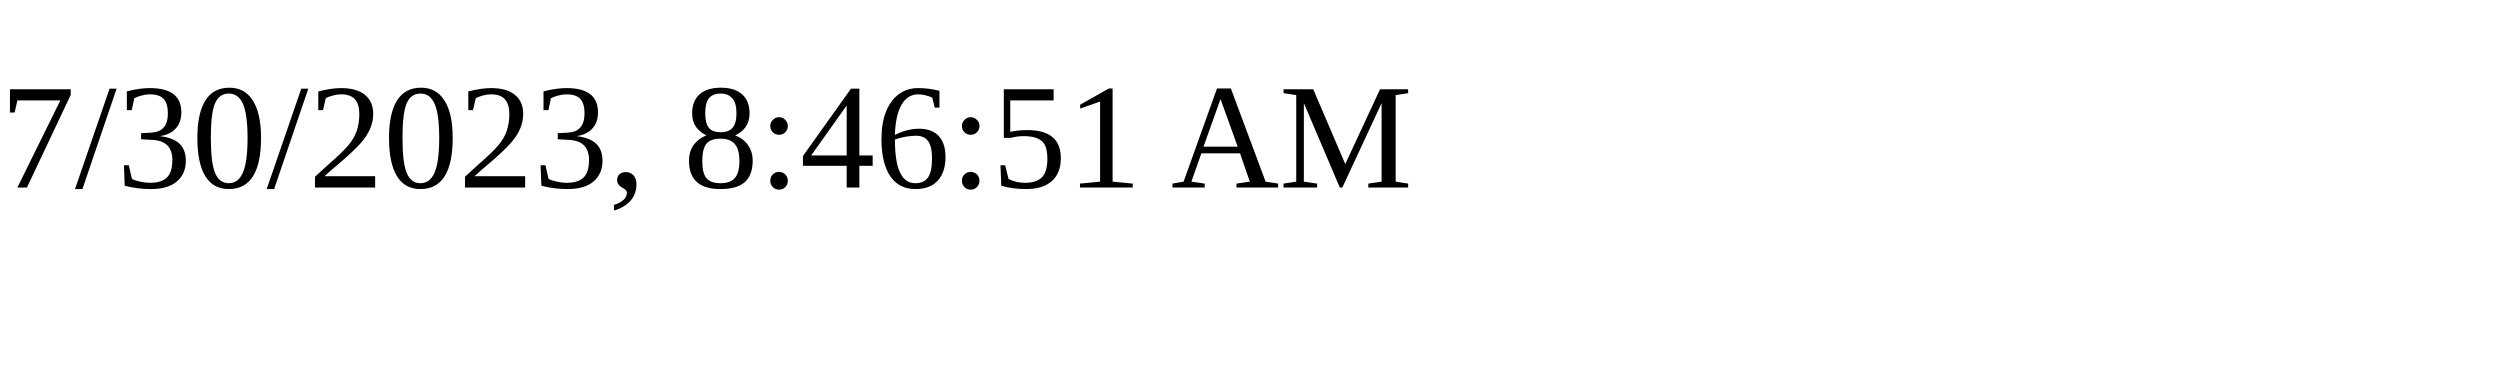
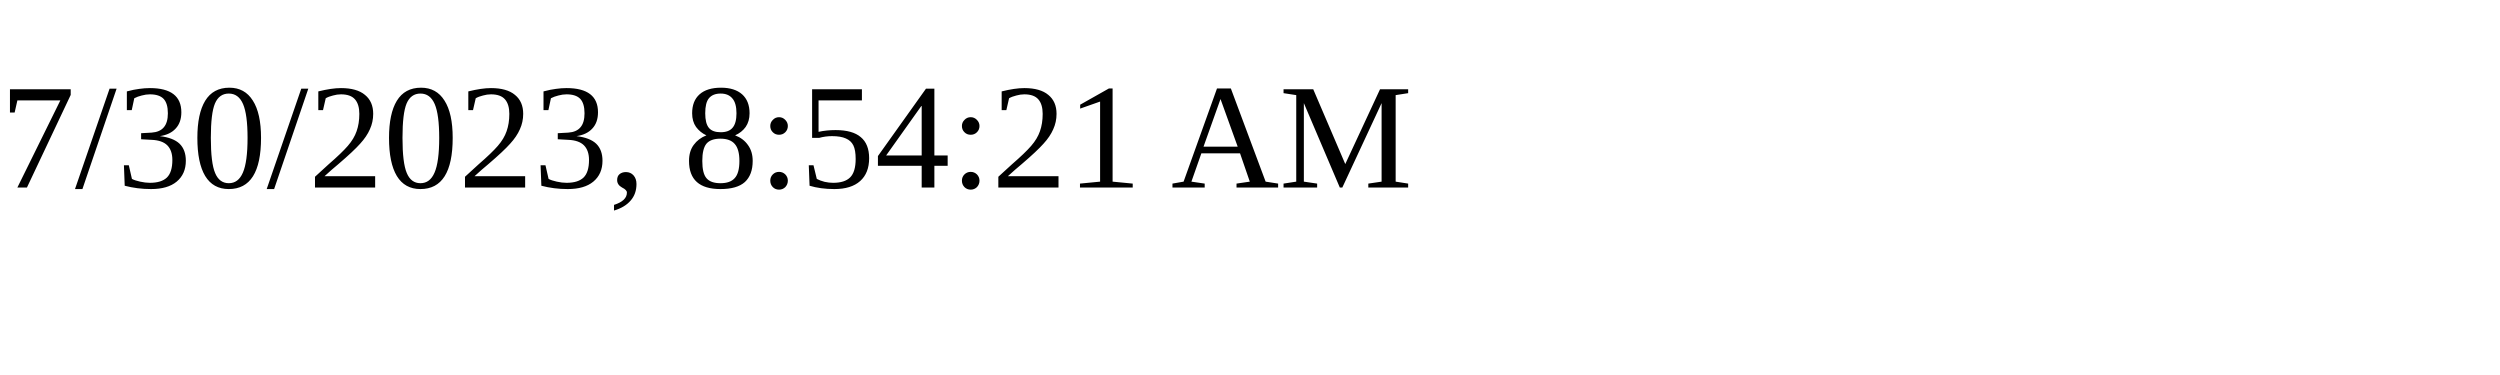
<svg xmlns="http://www.w3.org/2000/svg" height="30" width="200">
-   <text x="0" y="15">7/30/2023, 8:46:51 AM</text>
+   <text x="0" y="15">7/30/2023, 8:54:21 AM</text>
</svg>
